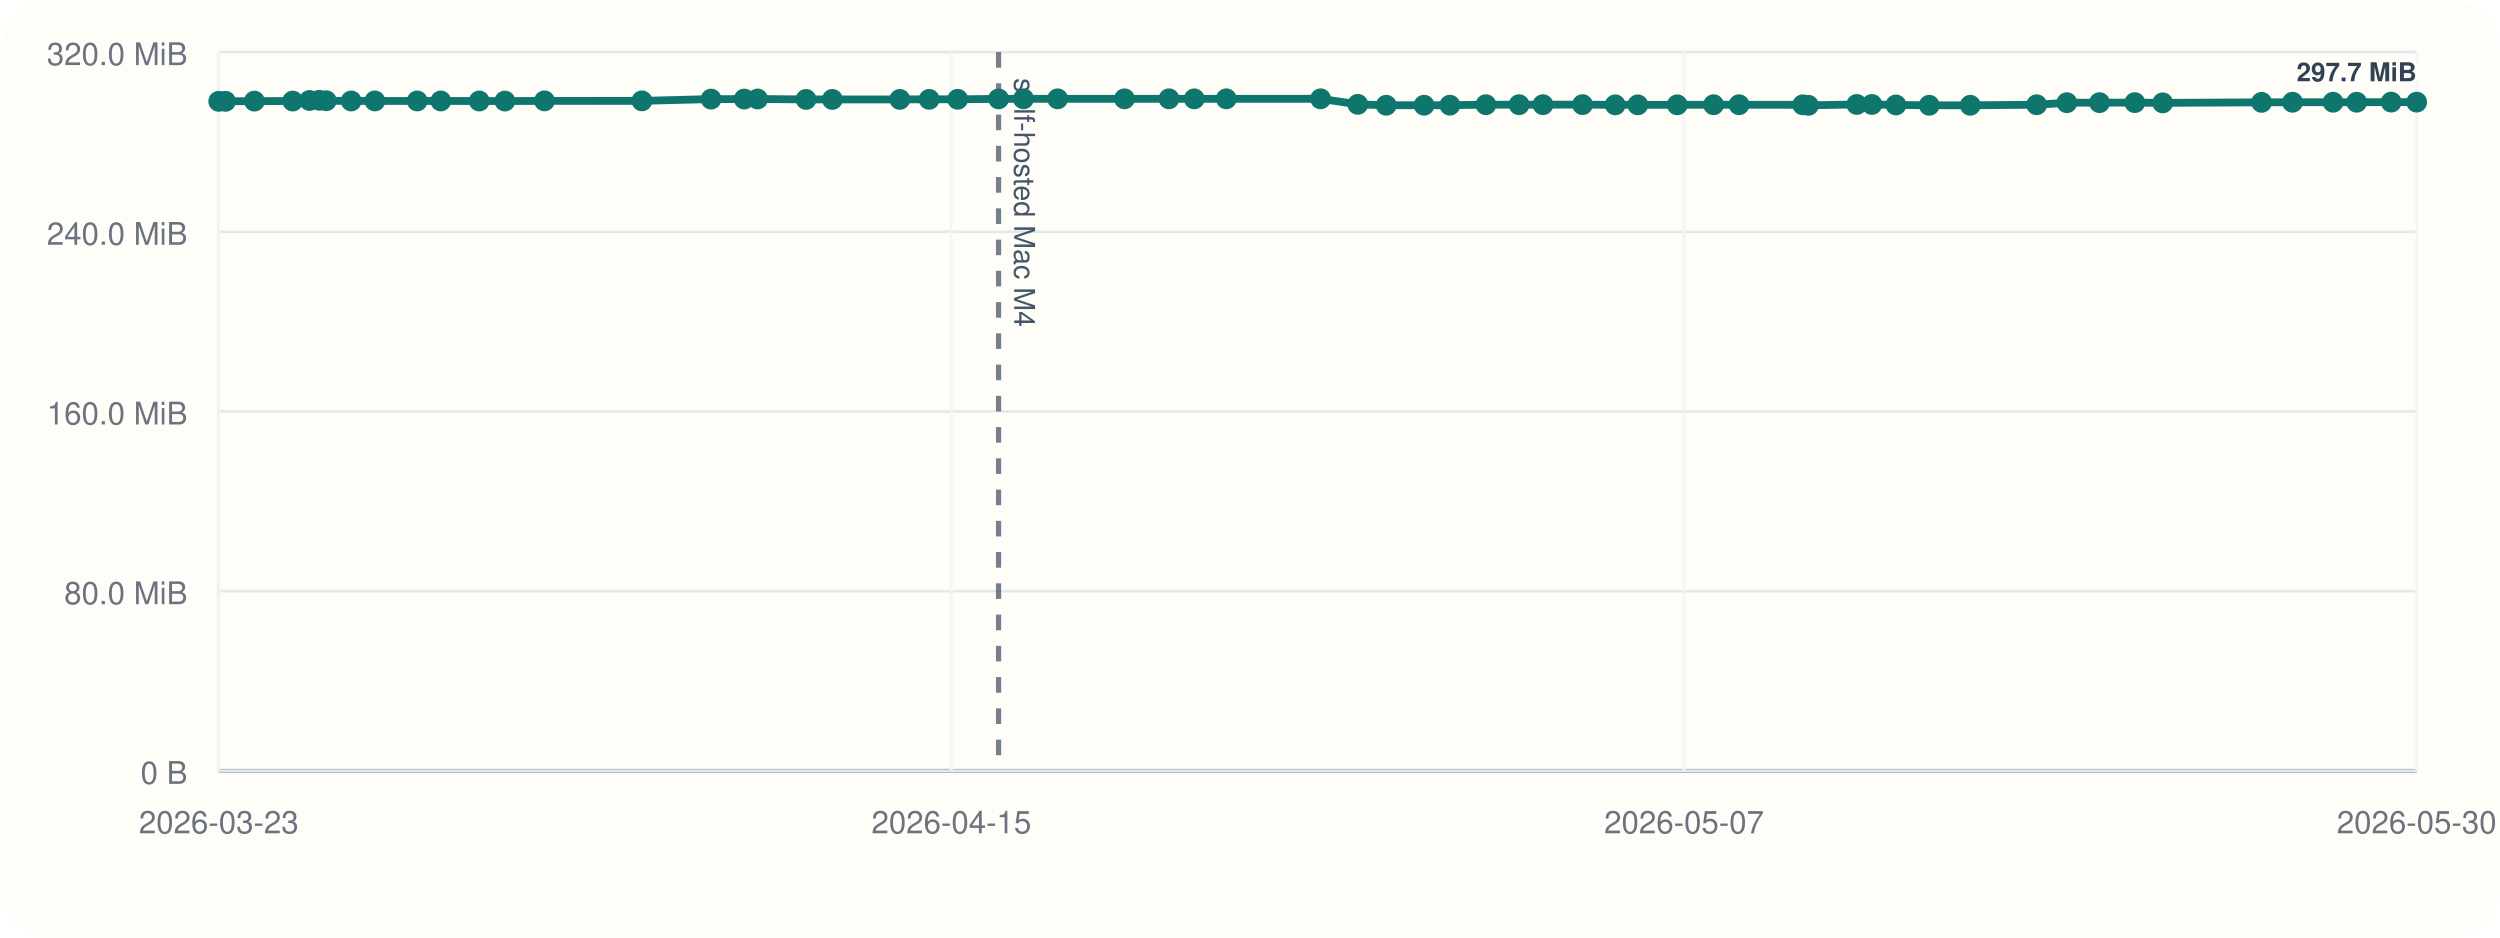
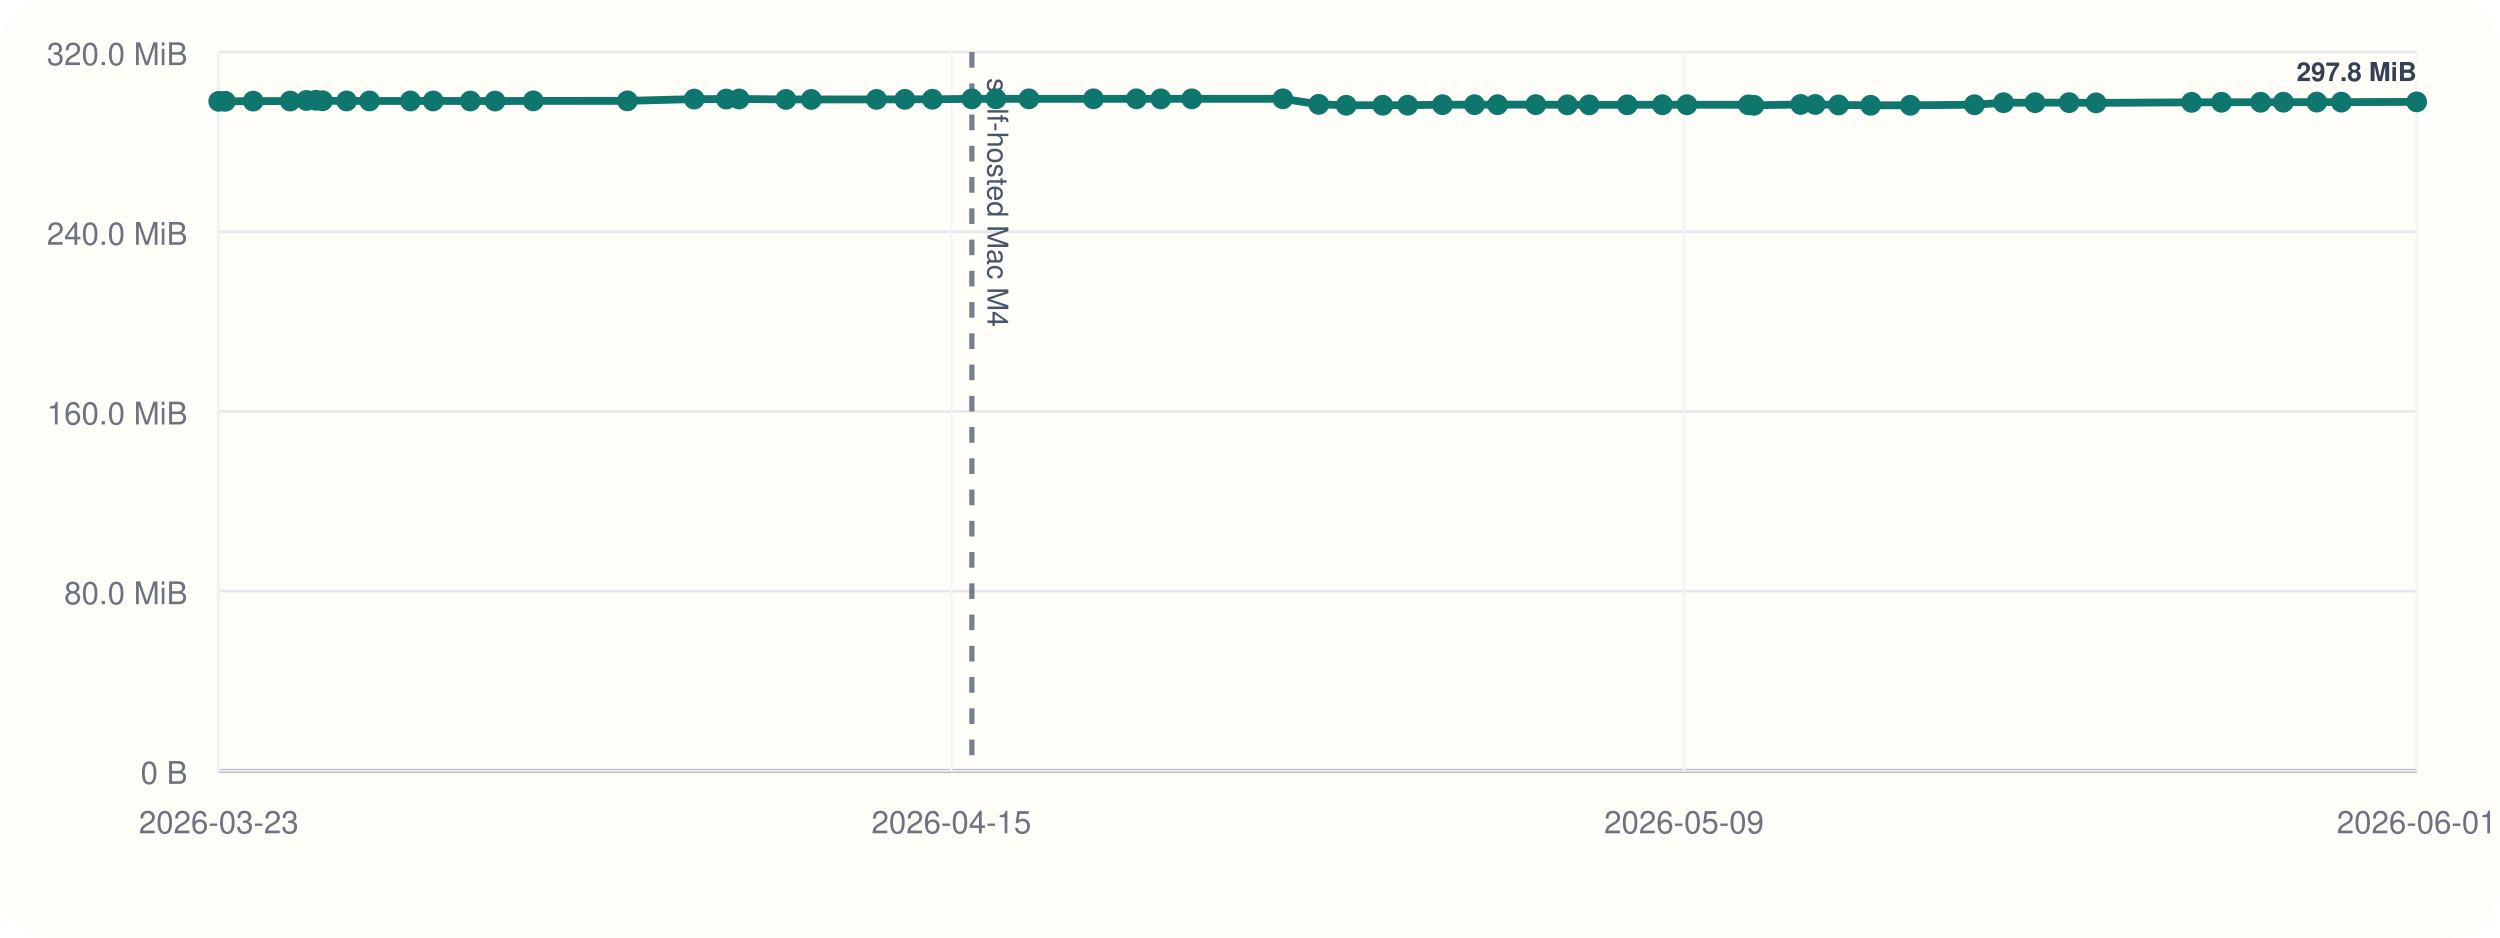
<svg xmlns="http://www.w3.org/2000/svg" viewBox="0 0 960 360">
  <rect width="960" height="360" rx="20" fill="#fffdf7" />
  <line x1="84" y1="296" x2="928" y2="296" stroke="#cbd5e1" stroke-width="1" />
  <line x1="84" y1="20" x2="84" y2="296" stroke="#cbd5e1" stroke-width="1" />
  <line x1="84" y1="296.00" x2="928" y2="296.00" stroke="#94a3b8" stroke-width="1.5" />
  <line x1="84" y1="296.00" x2="928" y2="296.00" stroke="#e5e7eb" stroke-width="1" />
  <text x="72" y="301.00" text-anchor="end" font-size="12" font-family="Helvetica, Arial, sans-serif" fill="#6b7280">0 B</text>
  <line x1="84" y1="227.00" x2="928" y2="227.00" stroke="#e5e7eb" stroke-width="1" />
  <text x="72" y="232.00" text-anchor="end" font-size="12" font-family="Helvetica, Arial, sans-serif" fill="#6b7280">80.0 MiB</text>
  <line x1="84" y1="158.00" x2="928" y2="158.00" stroke="#e5e7eb" stroke-width="1" />
  <text x="72" y="163.00" text-anchor="end" font-size="12" font-family="Helvetica, Arial, sans-serif" fill="#6b7280">160.0 MiB</text>
  <line x1="84" y1="89.00" x2="928" y2="89.00" stroke="#e5e7eb" stroke-width="1" />
  <text x="72" y="94.00" text-anchor="end" font-size="12" font-family="Helvetica, Arial, sans-serif" fill="#6b7280">240.0 MiB</text>
  <line x1="84" y1="20.00" x2="928" y2="20.00" stroke="#e5e7eb" stroke-width="1" />
  <text x="72" y="25.00" text-anchor="end" font-size="12" font-family="Helvetica, Arial, sans-serif" fill="#6b7280">320.0 MiB</text>
  <line x1="84.00" y1="20" x2="84.00" y2="296" stroke="#f1f5f9" stroke-width="1" />
  <text x="84.00" y="320" text-anchor="middle" font-size="12" font-family="Helvetica, Arial, sans-serif" fill="#6b7280">2026-03-23</text>
  <line x1="365.33" y1="20" x2="365.33" y2="296" stroke="#f1f5f9" stroke-width="1" />
  <text x="365.33" y="320" text-anchor="middle" font-size="12" font-family="Helvetica, Arial, sans-serif" fill="#6b7280">2026-04-15</text>
  <line x1="646.67" y1="20" x2="646.67" y2="296" stroke="#f1f5f9" stroke-width="1" />
-   <text x="646.67" y="320" text-anchor="middle" font-size="12" font-family="Helvetica, Arial, sans-serif" fill="#6b7280">2026-05-07</text>
+   <text x="646.67" y="320" text-anchor="middle" font-size="12" font-family="Helvetica, Arial, sans-serif" fill="#6b7280">2026-05-09</text>
  <line x1="928.00" y1="20" x2="928.00" y2="296" stroke="#f1f5f9" stroke-width="1" />
-   <text x="928.00" y="320" text-anchor="middle" font-size="12" font-family="Helvetica, Arial, sans-serif" fill="#6b7280">2026-05-30</text>
-   <line x1="383.45" y1="20" x2="383.45" y2="296" stroke="#475569" stroke-width="2" stroke-dasharray="6 6" opacity="0.75" />
-   <text x="389.45" y="30" transform="rotate(90 389.45 30)" font-size="11" font-family="Helvetica, Arial, sans-serif" fill="#475569">self-hosted Mac M4</text>
-   <polyline fill="none" stroke="#0f766e" stroke-width="3" points="84.00,38.91 86.60,38.91 97.69,38.82 112.41,38.80 118.82,38.58 122.63,38.51 125.28,38.68 134.85,38.77 143.94,38.76 160.21,38.77 169.27,38.77 184.04,38.79 193.88,38.81 209.08,38.74 246.50,38.73 273.05,38.05 285.79,38.04 290.92,38.01 309.52,38.18 319.62,38.18 345.53,38.17 356.80,38.15 367.75,38.12 383.45,37.97 393.03,37.95 406.14,37.95 431.80,37.95 448.88,37.94 458.60,37.96 470.90,37.95 507.11,37.94 521.39,40.07 532.31,40.42 546.85,40.41 556.76,40.39 570.59,40.20 583.32,40.20 592.50,40.20 607.69,40.17 620.25,40.26 628.91,40.26 644.07,40.25 658.02,40.22 667.79,40.22 692.26,40.25 694.43,40.44 713.01,40.11 718.80,40.11 728.05,40.30 740.82,40.43 756.58,40.43 782.08,40.22 793.67,39.44 806.22,39.42 819.76,39.41 830.48,39.50 868.45,39.30 880.33,39.26 895.90,39.26 904.96,39.25 918.22,39.21 928.00,39.22" />
+   <text x="928.00" y="320" text-anchor="middle" font-size="12" font-family="Helvetica, Arial, sans-serif" fill="#6b7280">2026-06-01</text>
+   <line x1="373.19" y1="20" x2="373.19" y2="296" stroke="#475569" stroke-width="2" stroke-dasharray="6 6" opacity="0.75" />
+   <text x="379.19" y="30" transform="rotate(90 379.19 30)" font-size="11" font-family="Helvetica, Arial, sans-serif" fill="#475569">self-hosted Mac M4</text>
+   <polyline fill="none" stroke="#0f766e" stroke-width="3" points="84.00,38.91 86.51,38.91 97.22,38.82 111.43,38.80 117.63,38.58 121.31,38.51 123.87,38.68 133.10,38.77 141.89,38.76 157.60,38.77 166.35,38.77 180.61,38.79 190.11,38.81 204.80,38.74 240.93,38.73 266.57,38.05 278.88,38.04 283.83,38.01 301.79,38.18 311.55,38.18 336.57,38.17 347.46,38.15 358.03,38.12 373.19,37.97 382.44,37.95 395.11,37.95 419.88,37.95 436.38,37.94 445.76,37.96 457.64,37.95 492.61,37.94 506.41,40.07 516.95,40.42 530.99,40.41 540.56,40.39 553.92,40.20 566.21,40.20 575.08,40.20 589.75,40.17 601.88,40.26 610.25,40.26 624.88,40.25 638.35,40.22 647.79,40.22 671.42,40.25 673.52,40.44 691.46,40.11 697.05,40.11 705.99,40.30 718.32,40.43 733.54,40.43 758.17,40.22 769.36,39.44 781.47,39.42 794.55,39.41 804.90,39.50 841.57,39.30 853.04,39.26 868.09,39.26 876.83,39.25 889.64,39.21 899.08,39.22 928.00,39.12" />
  <circle cx="84.00" cy="38.91" r="4" fill="#0f766e" />
-   <circle cx="86.60" cy="38.91" r="4" fill="#0f766e" />
-   <circle cx="97.69" cy="38.82" r="4" fill="#0f766e" />
-   <circle cx="112.41" cy="38.80" r="4" fill="#0f766e" />
-   <circle cx="118.82" cy="38.58" r="4" fill="#0f766e" />
-   <circle cx="122.63" cy="38.51" r="4" fill="#0f766e" />
-   <circle cx="125.28" cy="38.68" r="4" fill="#0f766e" />
-   <circle cx="134.85" cy="38.77" r="4" fill="#0f766e" />
-   <circle cx="143.94" cy="38.76" r="4" fill="#0f766e" />
-   <circle cx="160.21" cy="38.77" r="4" fill="#0f766e" />
-   <circle cx="169.27" cy="38.77" r="4" fill="#0f766e" />
-   <circle cx="184.04" cy="38.79" r="4" fill="#0f766e" />
-   <circle cx="193.88" cy="38.81" r="4" fill="#0f766e" />
-   <circle cx="209.08" cy="38.74" r="4" fill="#0f766e" />
-   <circle cx="246.50" cy="38.73" r="4" fill="#0f766e" />
-   <circle cx="273.05" cy="38.05" r="4" fill="#0f766e" />
-   <circle cx="285.79" cy="38.04" r="4" fill="#0f766e" />
-   <circle cx="290.92" cy="38.01" r="4" fill="#0f766e" />
-   <circle cx="309.52" cy="38.18" r="4" fill="#0f766e" />
-   <circle cx="319.62" cy="38.18" r="4" fill="#0f766e" />
-   <circle cx="345.53" cy="38.17" r="4" fill="#0f766e" />
-   <circle cx="356.80" cy="38.15" r="4" fill="#0f766e" />
-   <circle cx="367.75" cy="38.12" r="4" fill="#0f766e" />
-   <circle cx="383.45" cy="37.97" r="4" fill="#0f766e" />
-   <circle cx="393.03" cy="37.95" r="4" fill="#0f766e" />
-   <circle cx="406.14" cy="37.95" r="4" fill="#0f766e" />
-   <circle cx="431.80" cy="37.95" r="4" fill="#0f766e" />
-   <circle cx="448.88" cy="37.94" r="4" fill="#0f766e" />
-   <circle cx="458.60" cy="37.96" r="4" fill="#0f766e" />
-   <circle cx="470.90" cy="37.95" r="4" fill="#0f766e" />
-   <circle cx="507.11" cy="37.94" r="4" fill="#0f766e" />
-   <circle cx="521.39" cy="40.07" r="4" fill="#0f766e" />
-   <circle cx="532.31" cy="40.42" r="4" fill="#0f766e" />
-   <circle cx="546.85" cy="40.41" r="4" fill="#0f766e" />
-   <circle cx="556.76" cy="40.39" r="4" fill="#0f766e" />
-   <circle cx="570.59" cy="40.20" r="4" fill="#0f766e" />
-   <circle cx="583.32" cy="40.20" r="4" fill="#0f766e" />
-   <circle cx="592.50" cy="40.20" r="4" fill="#0f766e" />
-   <circle cx="607.69" cy="40.17" r="4" fill="#0f766e" />
-   <circle cx="620.25" cy="40.26" r="4" fill="#0f766e" />
-   <circle cx="628.91" cy="40.26" r="4" fill="#0f766e" />
-   <circle cx="644.07" cy="40.25" r="4" fill="#0f766e" />
-   <circle cx="658.02" cy="40.22" r="4" fill="#0f766e" />
-   <circle cx="667.79" cy="40.22" r="4" fill="#0f766e" />
-   <circle cx="692.26" cy="40.25" r="4" fill="#0f766e" />
-   <circle cx="694.43" cy="40.44" r="4" fill="#0f766e" />
-   <circle cx="713.01" cy="40.11" r="4" fill="#0f766e" />
-   <circle cx="718.80" cy="40.11" r="4" fill="#0f766e" />
-   <circle cx="728.05" cy="40.30" r="4" fill="#0f766e" />
-   <circle cx="740.82" cy="40.43" r="4" fill="#0f766e" />
-   <circle cx="756.58" cy="40.43" r="4" fill="#0f766e" />
-   <circle cx="782.08" cy="40.22" r="4" fill="#0f766e" />
-   <circle cx="793.67" cy="39.44" r="4" fill="#0f766e" />
-   <circle cx="806.22" cy="39.42" r="4" fill="#0f766e" />
-   <circle cx="819.76" cy="39.41" r="4" fill="#0f766e" />
-   <circle cx="830.48" cy="39.50" r="4" fill="#0f766e" />
-   <circle cx="868.45" cy="39.30" r="4" fill="#0f766e" />
-   <circle cx="880.33" cy="39.26" r="4" fill="#0f766e" />
-   <circle cx="895.90" cy="39.26" r="4" fill="#0f766e" />
-   <circle cx="904.96" cy="39.25" r="4" fill="#0f766e" />
-   <circle cx="918.22" cy="39.21" r="4" fill="#0f766e" />
-   <circle cx="928.00" cy="39.22" r="4" fill="#0f766e" />
-   <text x="928.00" y="31.22" text-anchor="end" font-size="10" font-family="Helvetica, Arial, sans-serif" font-weight="600" paint-order="stroke" stroke="#fffdf7" stroke-width="3" stroke-linejoin="round" fill="#334155">297.7 MiB</text>
+   <circle cx="86.51" cy="38.91" r="4" fill="#0f766e" />
+   <circle cx="97.22" cy="38.82" r="4" fill="#0f766e" />
+   <circle cx="111.43" cy="38.80" r="4" fill="#0f766e" />
+   <circle cx="117.63" cy="38.58" r="4" fill="#0f766e" />
+   <circle cx="121.31" cy="38.51" r="4" fill="#0f766e" />
+   <circle cx="123.87" cy="38.68" r="4" fill="#0f766e" />
+   <circle cx="133.10" cy="38.77" r="4" fill="#0f766e" />
+   <circle cx="141.89" cy="38.76" r="4" fill="#0f766e" />
+   <circle cx="157.60" cy="38.77" r="4" fill="#0f766e" />
+   <circle cx="166.35" cy="38.77" r="4" fill="#0f766e" />
+   <circle cx="180.61" cy="38.79" r="4" fill="#0f766e" />
+   <circle cx="190.11" cy="38.81" r="4" fill="#0f766e" />
+   <circle cx="204.80" cy="38.74" r="4" fill="#0f766e" />
+   <circle cx="240.93" cy="38.73" r="4" fill="#0f766e" />
+   <circle cx="266.57" cy="38.05" r="4" fill="#0f766e" />
+   <circle cx="278.88" cy="38.04" r="4" fill="#0f766e" />
+   <circle cx="283.83" cy="38.01" r="4" fill="#0f766e" />
+   <circle cx="301.79" cy="38.18" r="4" fill="#0f766e" />
+   <circle cx="311.55" cy="38.18" r="4" fill="#0f766e" />
+   <circle cx="336.57" cy="38.17" r="4" fill="#0f766e" />
+   <circle cx="347.46" cy="38.15" r="4" fill="#0f766e" />
+   <circle cx="358.03" cy="38.12" r="4" fill="#0f766e" />
+   <circle cx="373.19" cy="37.97" r="4" fill="#0f766e" />
+   <circle cx="382.44" cy="37.95" r="4" fill="#0f766e" />
+   <circle cx="395.11" cy="37.95" r="4" fill="#0f766e" />
+   <circle cx="419.88" cy="37.95" r="4" fill="#0f766e" />
+   <circle cx="436.38" cy="37.94" r="4" fill="#0f766e" />
+   <circle cx="445.76" cy="37.96" r="4" fill="#0f766e" />
+   <circle cx="457.64" cy="37.95" r="4" fill="#0f766e" />
+   <circle cx="492.61" cy="37.94" r="4" fill="#0f766e" />
+   <circle cx="506.41" cy="40.07" r="4" fill="#0f766e" />
+   <circle cx="516.95" cy="40.42" r="4" fill="#0f766e" />
+   <circle cx="530.99" cy="40.41" r="4" fill="#0f766e" />
+   <circle cx="540.56" cy="40.39" r="4" fill="#0f766e" />
+   <circle cx="553.92" cy="40.20" r="4" fill="#0f766e" />
+   <circle cx="566.21" cy="40.20" r="4" fill="#0f766e" />
+   <circle cx="575.08" cy="40.20" r="4" fill="#0f766e" />
+   <circle cx="589.75" cy="40.17" r="4" fill="#0f766e" />
+   <circle cx="601.88" cy="40.26" r="4" fill="#0f766e" />
+   <circle cx="610.25" cy="40.26" r="4" fill="#0f766e" />
+   <circle cx="624.88" cy="40.25" r="4" fill="#0f766e" />
+   <circle cx="638.35" cy="40.22" r="4" fill="#0f766e" />
+   <circle cx="647.79" cy="40.22" r="4" fill="#0f766e" />
+   <circle cx="671.42" cy="40.25" r="4" fill="#0f766e" />
+   <circle cx="673.52" cy="40.44" r="4" fill="#0f766e" />
+   <circle cx="691.46" cy="40.11" r="4" fill="#0f766e" />
+   <circle cx="697.05" cy="40.11" r="4" fill="#0f766e" />
+   <circle cx="705.99" cy="40.30" r="4" fill="#0f766e" />
+   <circle cx="718.32" cy="40.43" r="4" fill="#0f766e" />
+   <circle cx="733.54" cy="40.43" r="4" fill="#0f766e" />
+   <circle cx="758.17" cy="40.22" r="4" fill="#0f766e" />
+   <circle cx="769.36" cy="39.44" r="4" fill="#0f766e" />
+   <circle cx="781.47" cy="39.42" r="4" fill="#0f766e" />
+   <circle cx="794.55" cy="39.41" r="4" fill="#0f766e" />
+   <circle cx="804.90" cy="39.50" r="4" fill="#0f766e" />
+   <circle cx="841.57" cy="39.30" r="4" fill="#0f766e" />
+   <circle cx="853.04" cy="39.26" r="4" fill="#0f766e" />
+   <circle cx="868.09" cy="39.26" r="4" fill="#0f766e" />
+   <circle cx="876.83" cy="39.25" r="4" fill="#0f766e" />
+   <circle cx="889.64" cy="39.21" r="4" fill="#0f766e" />
+   <circle cx="899.08" cy="39.22" r="4" fill="#0f766e" />
+   <circle cx="928.00" cy="39.12" r="4" fill="#0f766e" />
+   <text x="928.00" y="31.12" text-anchor="end" font-size="10" font-family="Helvetica, Arial, sans-serif" font-weight="600" paint-order="stroke" stroke="#fffdf7" stroke-width="3" stroke-linejoin="round" fill="#334155">297.8 MiB</text>
</svg>
